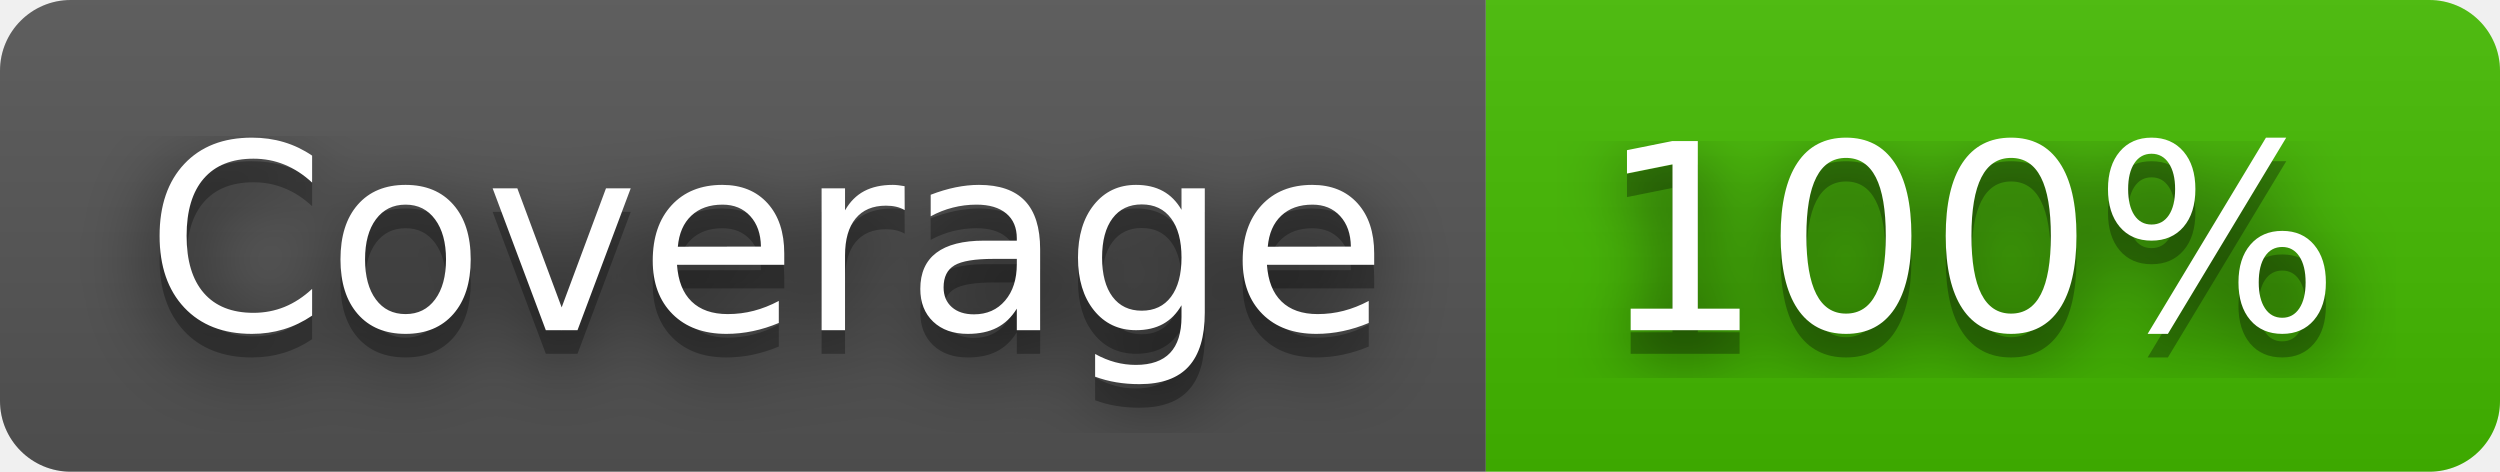
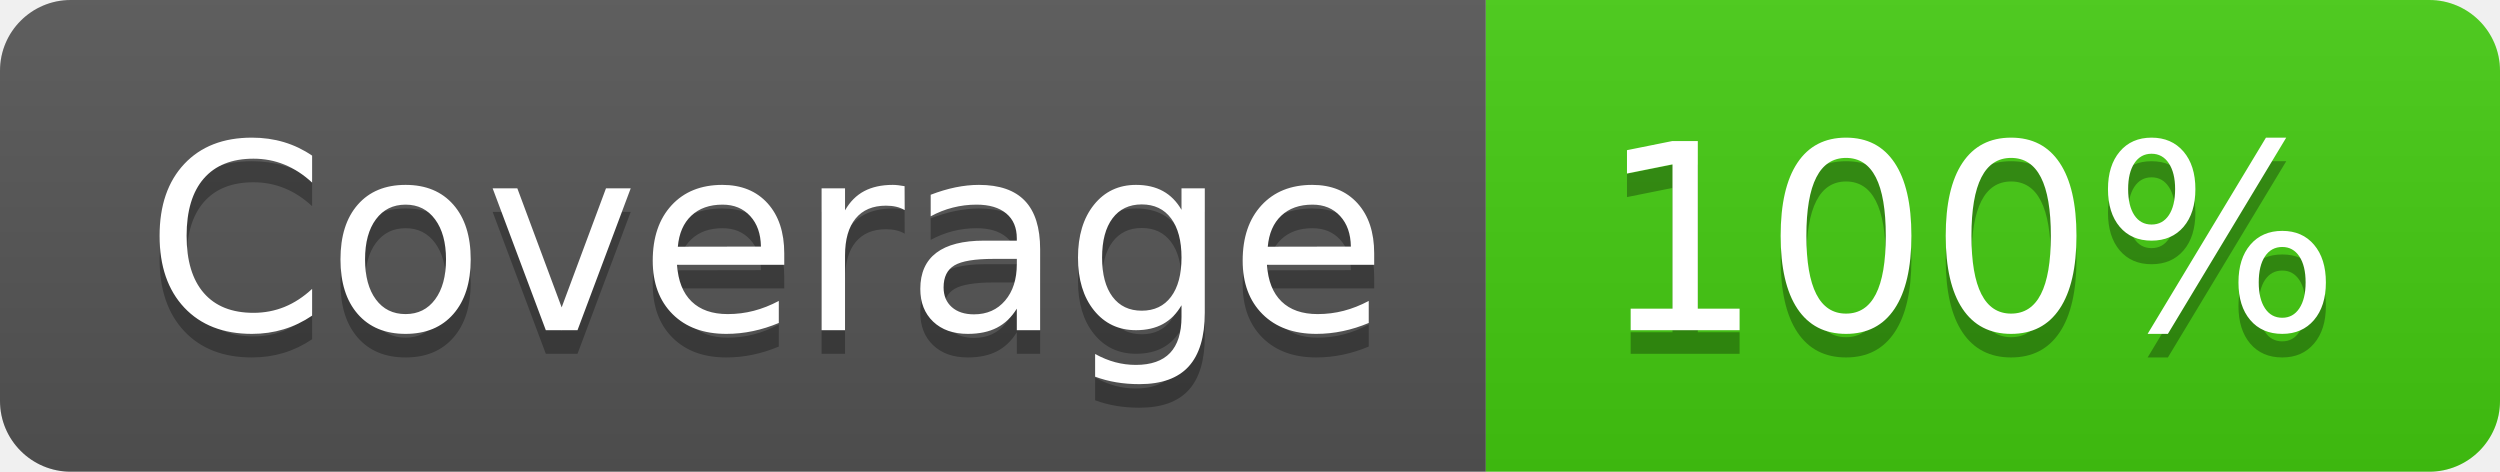
<svg xmlns="http://www.w3.org/2000/svg" width="106" height="20" role="img" aria-label="Coverage: 100%">
-   <filter id="blur">
-     <feGaussianBlur in="SourceGraphic" stdDeviation="16" />
-   </filter>
  <linearGradient id="s" x2="0" y2="100%">
    <stop offset="0" stop-color="#bbb" stop-opacity=".1" />
    <stop offset="1" stop-opacity=".1" />
  </linearGradient>
  <clipPath id="r">
    <rect width="106" height="20" rx="3" fill="#fff" />
  </clipPath>
  <g clip-path="url(#r)">
    <rect width="63" height="20" fill="#555" />
-     <rect x="63" width="43" height="20" fill="#4b0" />
+     <rect x="63" width="43" height="20" fill="#4c1" />
    <rect width="106" height="20" fill="url(#s)" />
  </g>
  <g fill="#fff" text-anchor="middle" font-family="Verdana,Geneva,DejaVu Sans,sans-serif" text-rendering="geometricPrecision" font-size="110">
-     <text aria-hidden="true" x="325" y="150" fill="#010101" fill-opacity=".80" filter="url(#blur)" transform="scale(.1)" textLength="530">Coverage</text>
    <text aria-hidden="true" x="325" y="150" fill="#010101" fill-opacity=".3" transform="scale(.1)" textLength="530">Coverage</text>
    <text x="325" y="140" transform="scale(.1)" fill="#fff" textLength="530">Coverage</text>
-     <text aria-hidden="true" x="835" y="150" fill="#010101" fill-opacity=".80" filter="url(#blur)" transform="scale(.1)" textLength="330">100%</text>
    <text aria-hidden="true" x="835" y="150" fill="#010101" fill-opacity=".3" transform="scale(.1)" textLength="330">100%</text>
    <text x="835" y="140" transform="scale(.1)" fill="#fff" textLength="330">100%</text>
  </g>
</svg>
